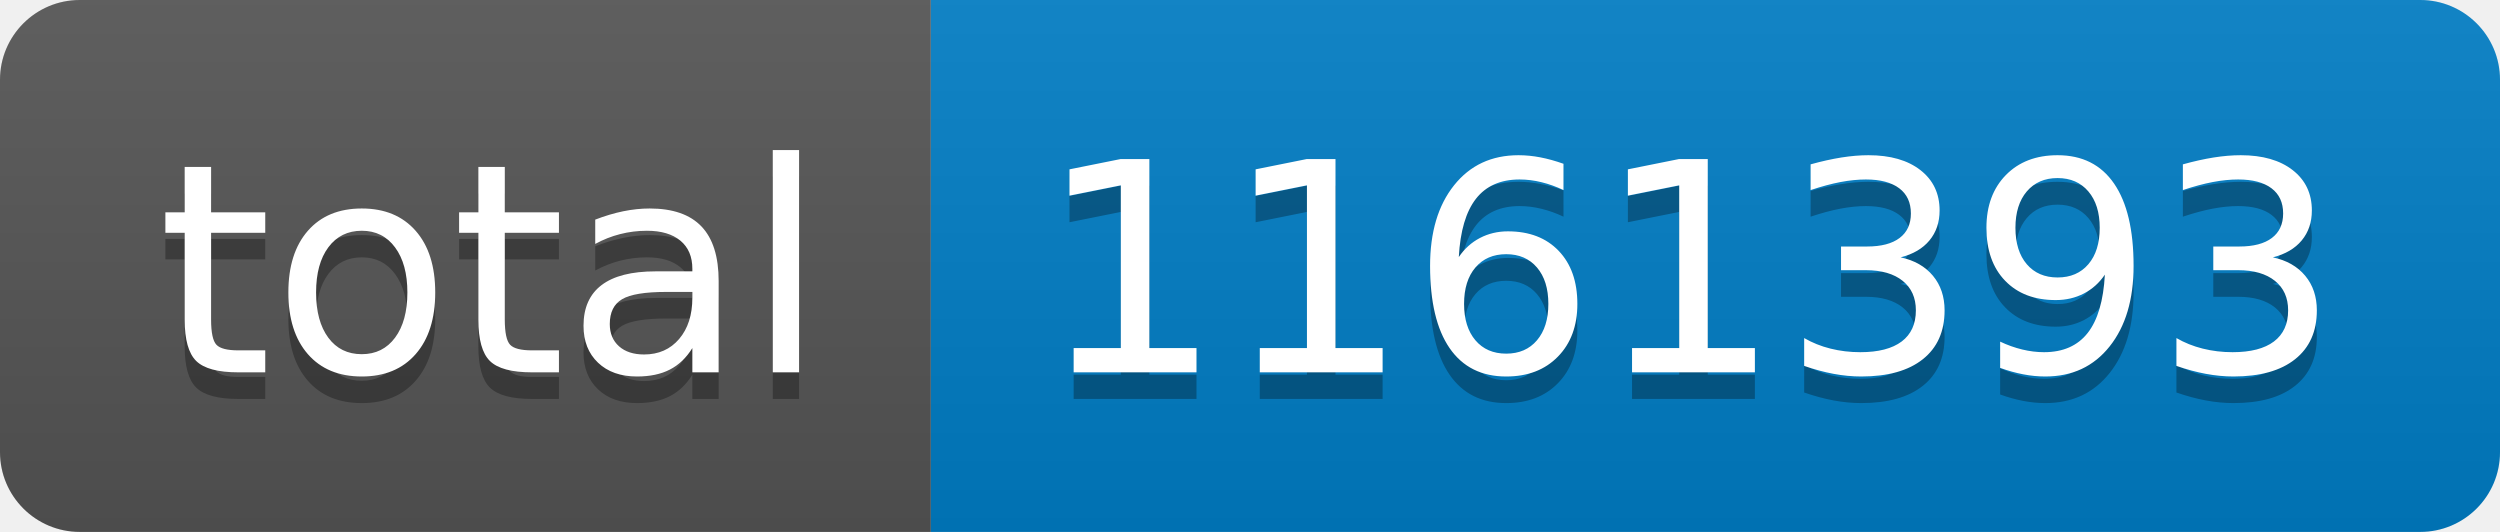
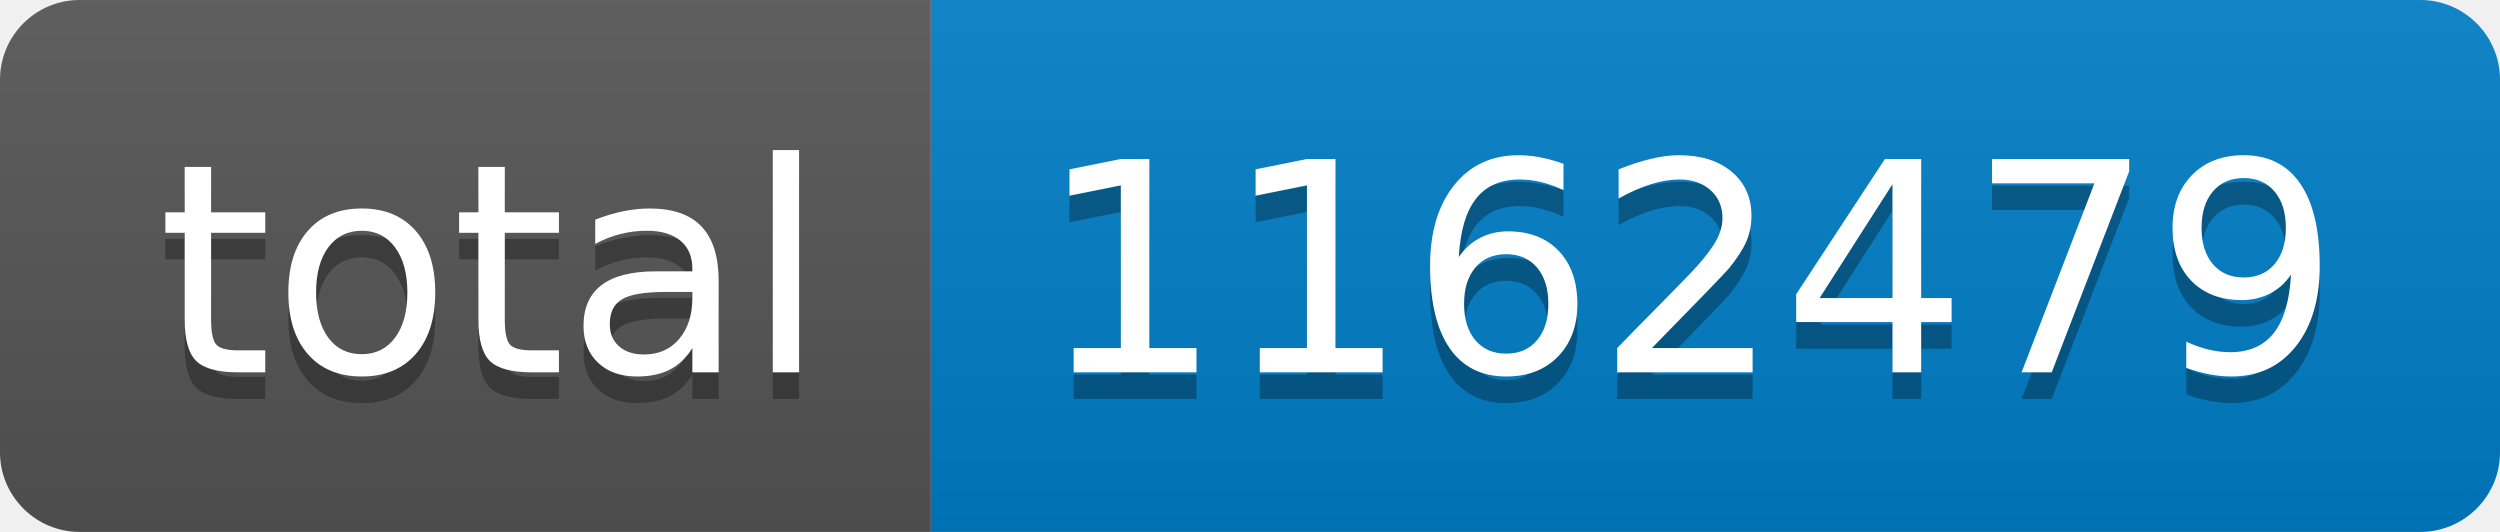
- <svg xmlns="http://www.w3.org/2000/svg" width="94" height="20" role="img" aria-label="total: 1161393">
+ <svg xmlns="http://www.w3.org/2000/svg" width="94" height="20" role="img" aria-label="total: 1162479">
  <linearGradient id="s" x2="0" y2="100%">
    <stop offset="0" stop-color="#bbb" stop-opacity=".1" />
    <stop offset="1" stop-opacity=".1" />
  </linearGradient>
  <clipPath id="r">
    <rect width="94" height="20" rx="3" fill="#fff" />
  </clipPath>
  <g clip-path="url(#r)">
    <rect width="35" height="20" fill="#555" />
    <rect x="35" width="59" height="20" fill="#007ec6" />
    <rect width="94" height="20" fill="url(#s)" />
  </g>
  <g fill="#fff" text-anchor="middle" font-family="Verdana,Geneva,DejaVu Sans,sans-serif" text-rendering="geometricPrecision" font-size="110">
    <text aria-hidden="true" x="185" y="150" fill="#010101" fill-opacity=".3" transform="scale(.1)" textLength="250">total</text>
    <text x="185" y="140" transform="scale(.1)" fill="#fff" textLength="250">total</text>
-     <text aria-hidden="true" x="635" y="150" fill="#010101" fill-opacity=".3" transform="scale(.1)" textLength="490">1161393</text>
-     <text x="635" y="140" transform="scale(.1)" fill="#fff" textLength="490">1161393</text>
+     <text aria-hidden="true" x="635" y="150" fill="#010101" fill-opacity=".3" transform="scale(.1)" textLength="490">1162479</text>
+     <text x="635" y="140" transform="scale(.1)" fill="#fff" textLength="490">1162479</text>
  </g>
</svg>
